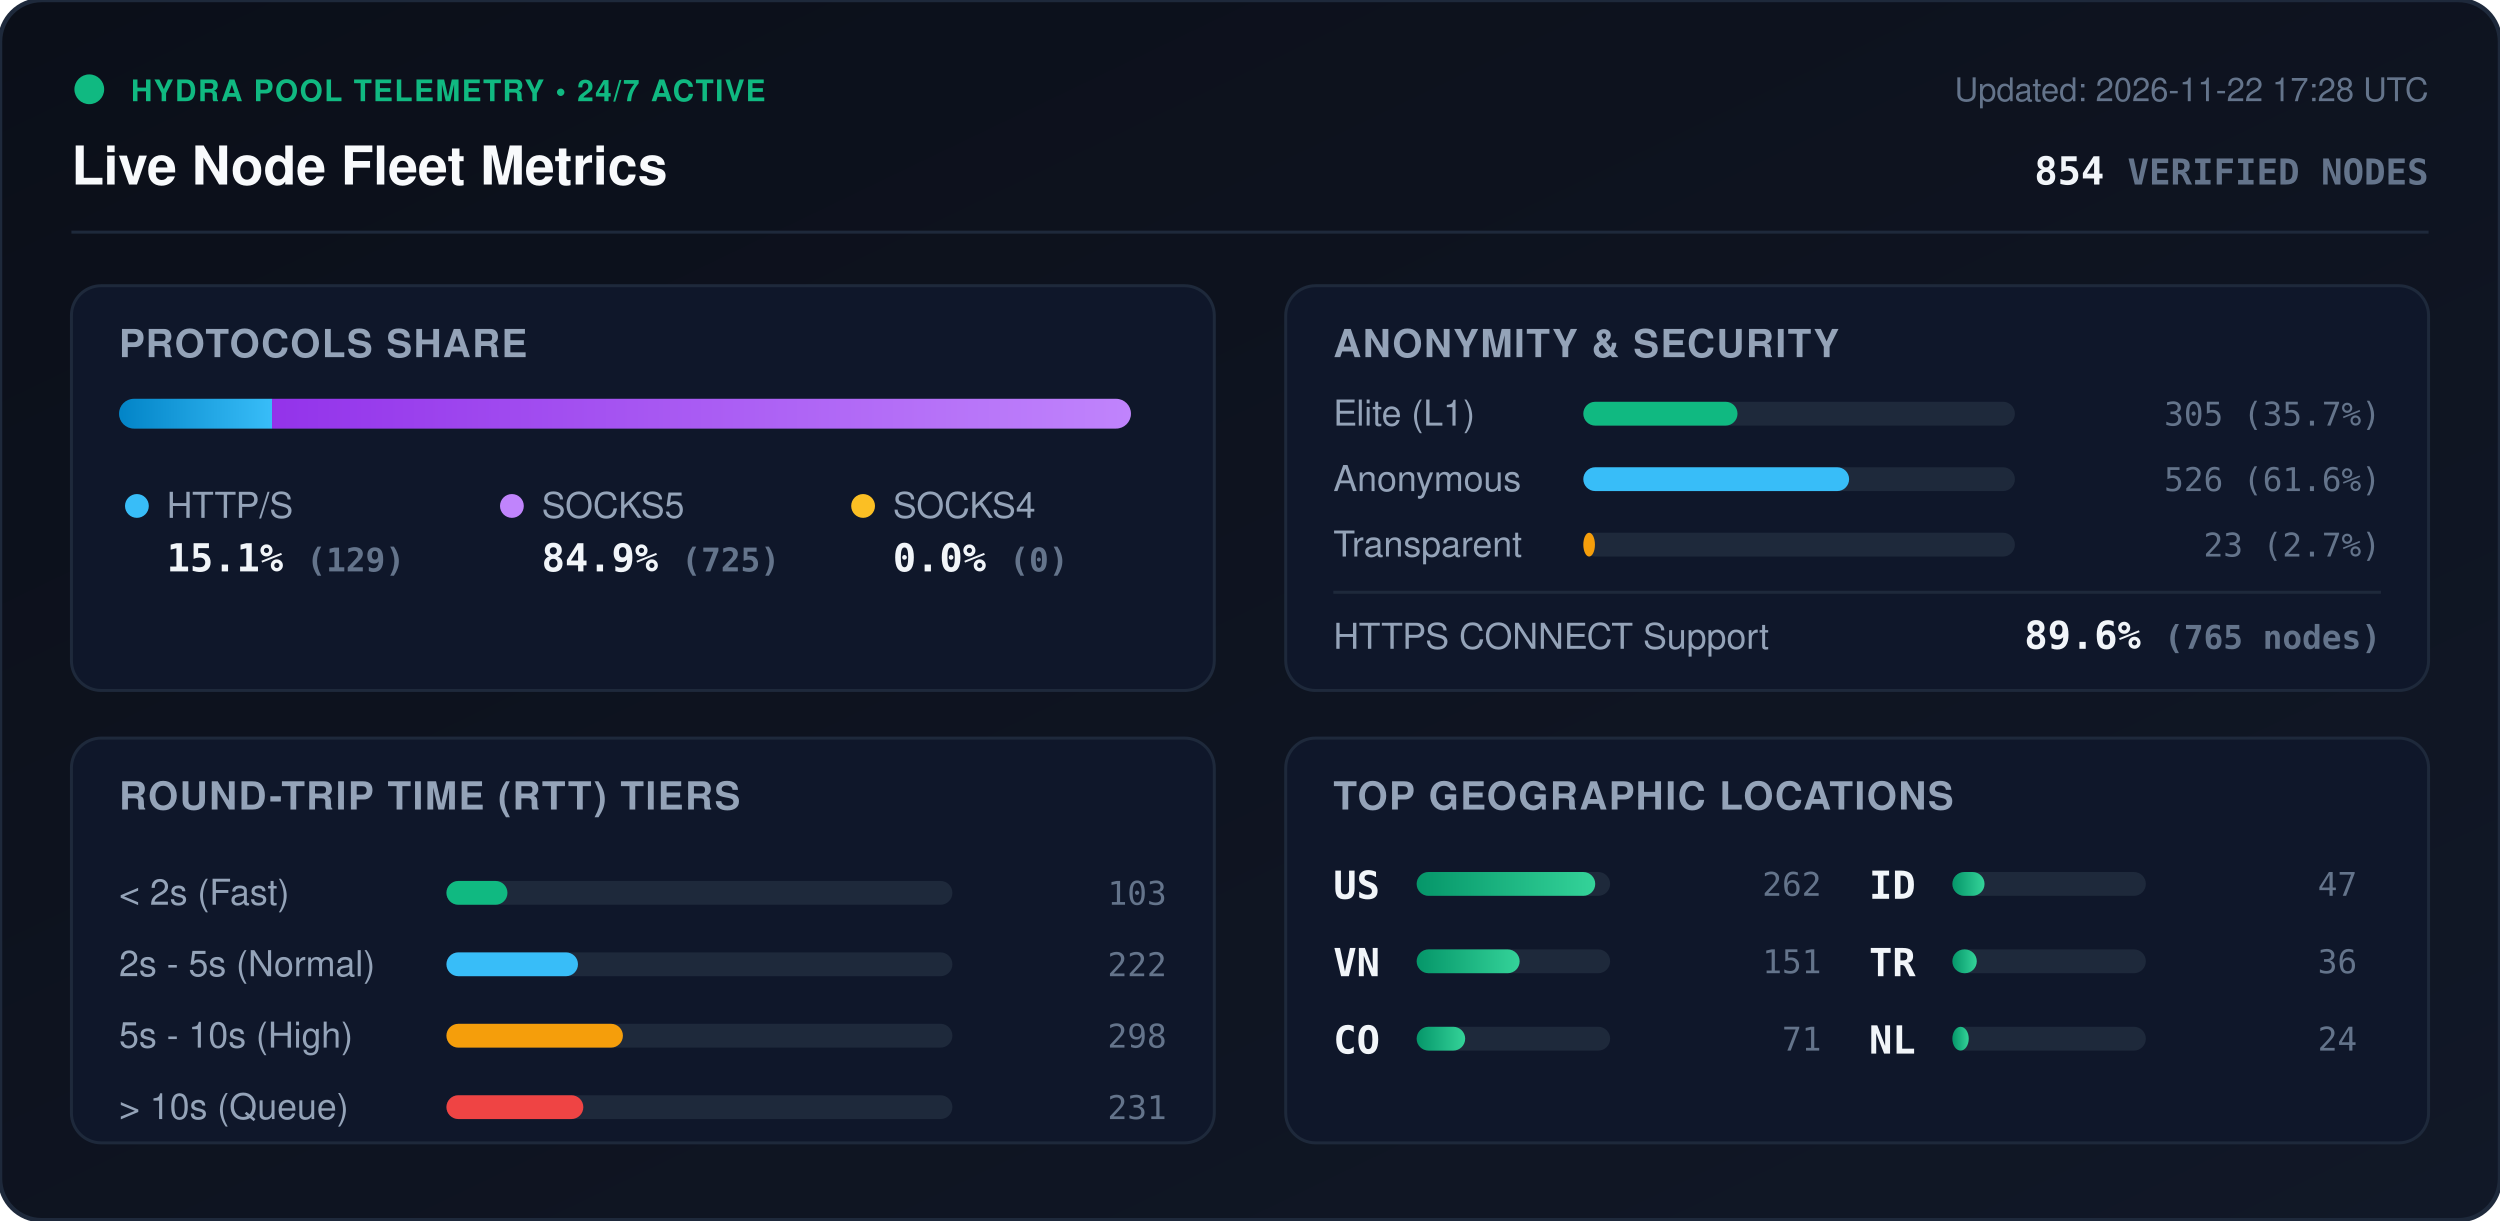
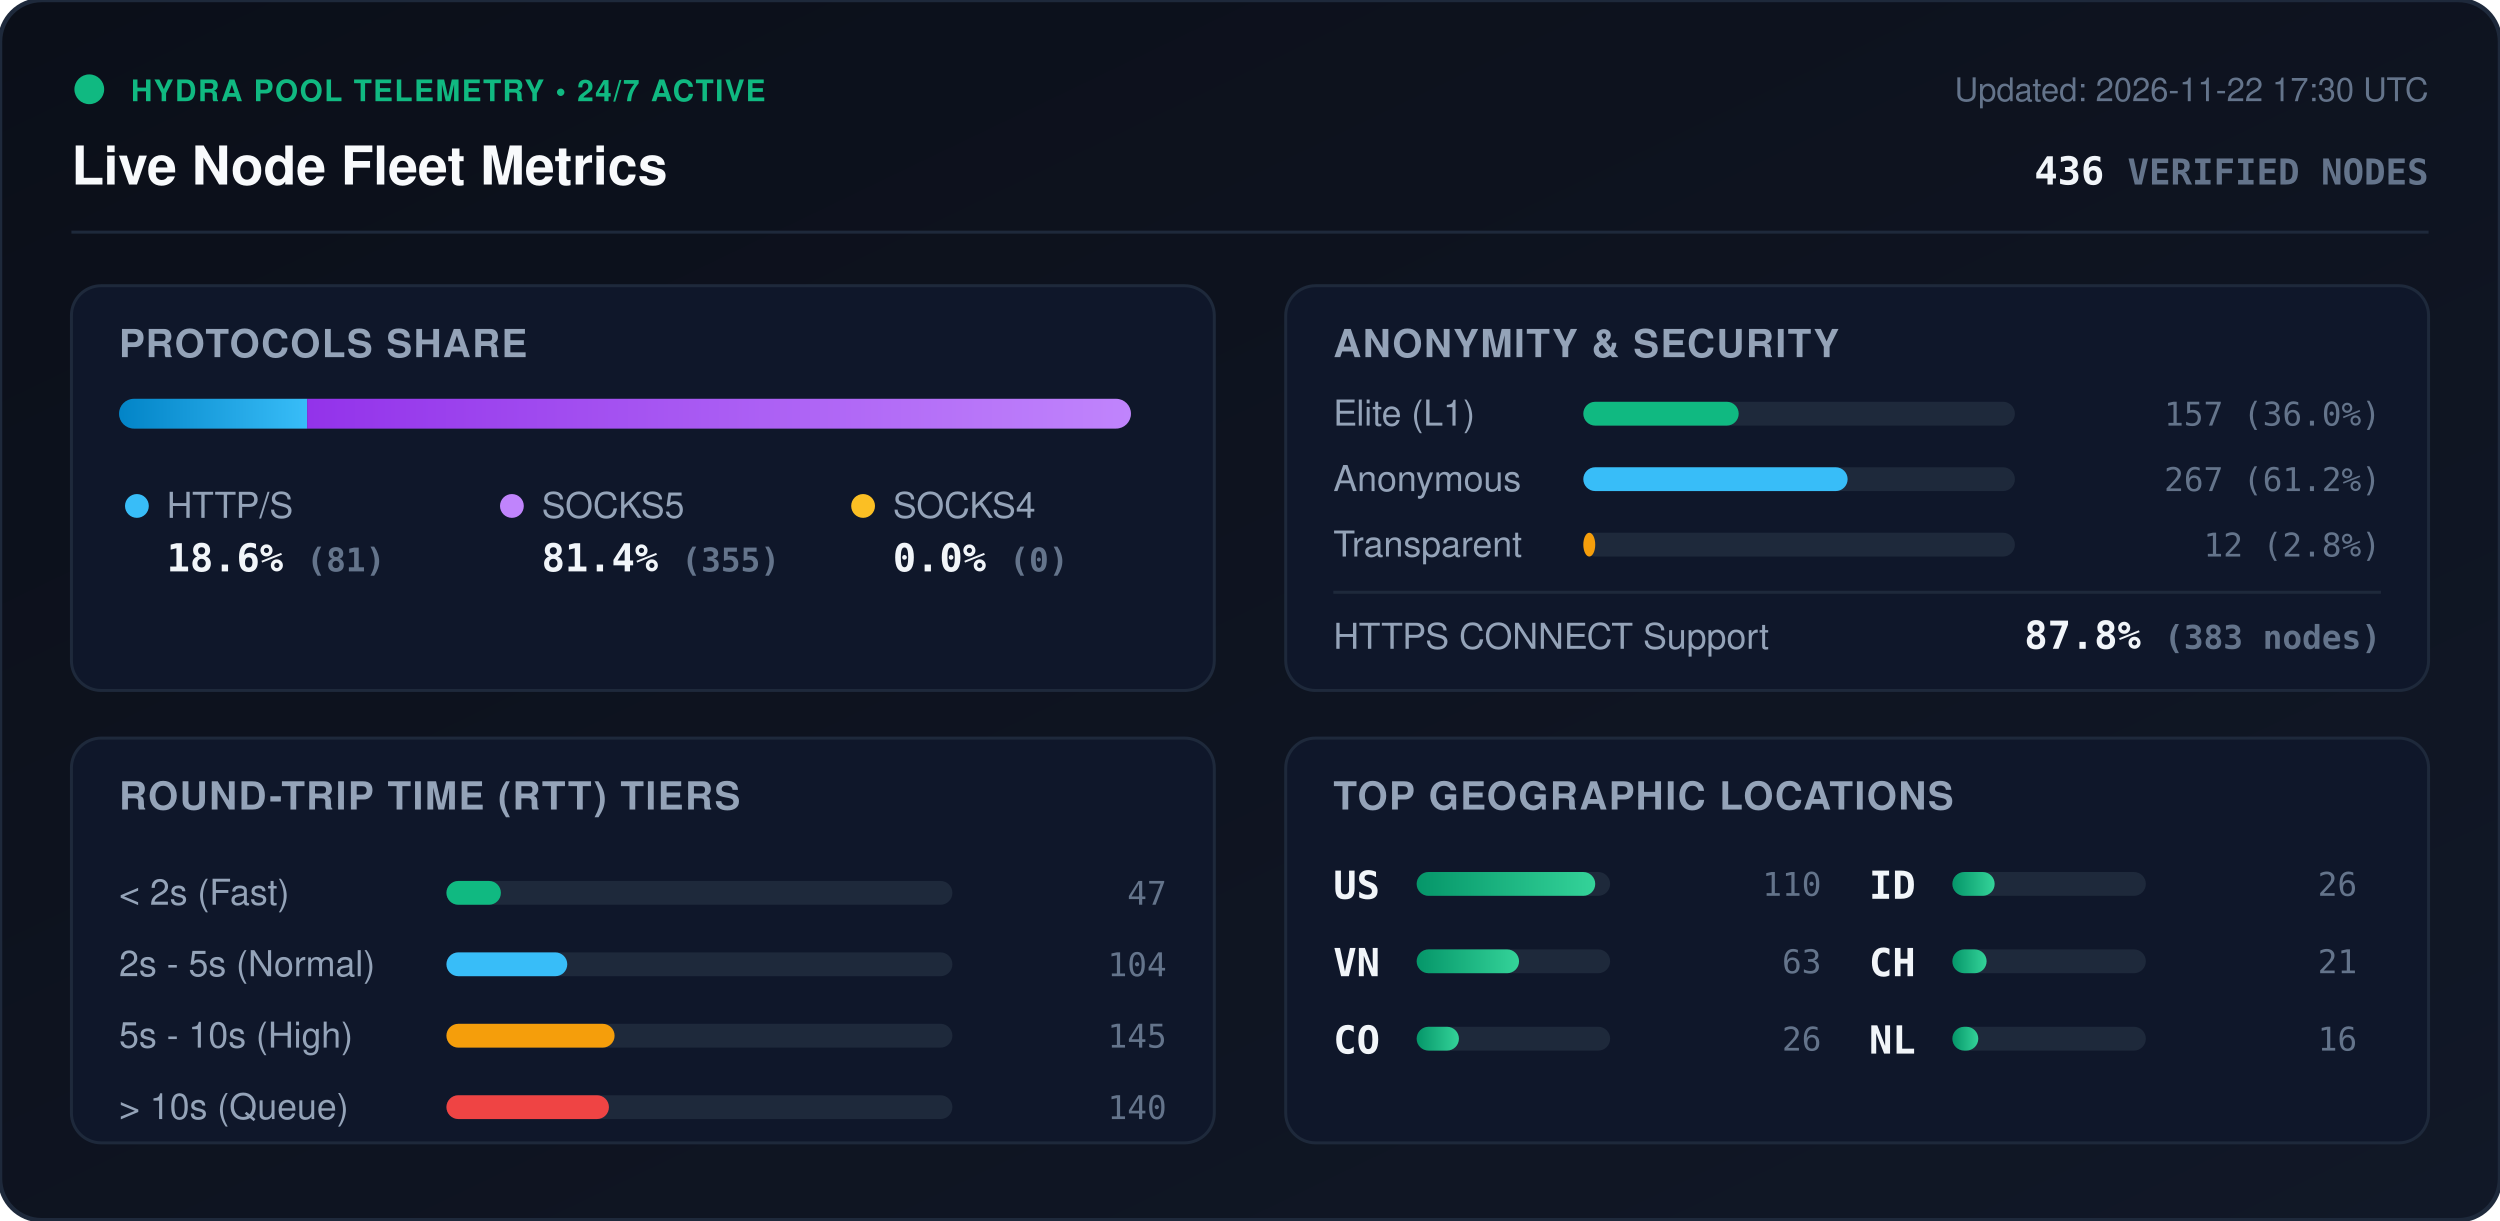
<svg xmlns="http://www.w3.org/2000/svg" viewBox="0 0 840 410" width="840" height="410" style="max-width: 100%; height: auto;">
  <defs>
    <linearGradient id="bg" x1="0%" y1="0%" x2="100%" y2="100%">
      <stop offset="0%" stop-color="#0b0f19" />
      <stop offset="100%" stop-color="#111827" />
    </linearGradient>
    <linearGradient id="bar-http" x1="0%" y1="0%" x2="100%" y2="0%">
      <stop offset="0%" stop-color="#0284c7" />
      <stop offset="100%" stop-color="#38bdf8" />
    </linearGradient>
    <linearGradient id="bar-socks5" x1="0%" y1="0%" x2="100%" y2="0%">
      <stop offset="0%" stop-color="#9333ea" />
      <stop offset="100%" stop-color="#c084fc" />
    </linearGradient>
    <linearGradient id="bar-socks4" x1="0%" y1="0%" x2="100%" y2="0%">
      <stop offset="0%" stop-color="#d97706" />
      <stop offset="100%" stop-color="#fbbf24" />
    </linearGradient>
    <linearGradient id="bar-green" x1="0%" y1="0%" x2="100%" y2="0%">
      <stop offset="0%" stop-color="#059669" />
      <stop offset="100%" stop-color="#34d399" />
    </linearGradient>
    <clipPath id="prog-track-clip">
      <rect width="340.0" height="10" rx="5" />
    </clipPath>
    <style>
      .title { font: 700 18px -apple-system, BlinkMacSystemFont, 'Segoe UI', Helvetica, Arial, sans-serif; fill: #f8fafc; }
      .sub { font: 500 11px -apple-system, BlinkMacSystemFont, 'Segoe UI', Helvetica, Arial, sans-serif; fill: #64748b; }
      .section-hdr { font: 600 13px -apple-system, BlinkMacSystemFont, 'Segoe UI', Helvetica, Arial, sans-serif; fill: #94a3b8; letter-spacing: 0.5px; }
      .metric-val { font: 700 13px -apple-system, BlinkMacSystemFont, 'Segoe UI', Helvetica, Arial, sans-serif; fill: #f1f5f9; }
      .metric-lbl { font: 500 12px -apple-system, BlinkMacSystemFont, 'Segoe UI', Helvetica, Arial, sans-serif; fill: #94a3b8; }
      .badge-txt { font: 700 10px -apple-system, BlinkMacSystemFont, 'Segoe UI', Helvetica, Arial, sans-serif; fill: #10b981; letter-spacing: 0.5px; }
      .mono { font-family: ui-monospace, SFMono-Regular, Menlo, Monaco, Consolas, monospace; }
      .pulse { animation: beacon 2s infinite ease-in-out; }
      @keyframes beacon { 0%, 100% { opacity: 1; } 50% { opacity: 0.35; } }
    </style>
  </defs>
  <rect width="840" height="410" rx="14" fill="url(#bg)" stroke="#1e293b" stroke-width="1.5" />
  <g transform="translate(24, 24)">
    <circle cx="6" cy="6" r="5" fill="#10b981" class="pulse" />
    <text x="20" y="10" class="badge-txt">HYDRA POOL TELEMETRY • 24/7 ACTIVE</text>
    <text x="0" y="38" class="title">Live Node Fleet Metrics</text>
-     <text x="792" y="10" text-anchor="end" class="sub">Updated: 2026-11-22 17:28 UTC</text>
-     <text x="792" y="38" text-anchor="end" class="metric-val mono" fill="#38bdf8">854 <tspan font-size="12" fill="#64748b">VERIFIED NODES</tspan>
+     <text x="792" y="10" text-anchor="end" class="sub">Updated: 2026-11-22 17:30 UTC</text>
+     <text x="792" y="38" text-anchor="end" class="metric-val mono" fill="#38bdf8">436 <tspan font-size="12" fill="#64748b">VERIFIED NODES</tspan>
    </text>
  </g>
  <line x1="24" y1="78" x2="816" y2="78" stroke="#1e293b" stroke-width="1" />
  <g transform="translate(24, 96)">
    <rect width="384" height="136" rx="10" fill="#0f172a" stroke="#1e293b" />
    <text x="16" y="24" class="section-hdr">PROTOCOLS SHARE</text>
    <g transform="translate(16, 38)">
      <rect width="340.0" height="10" rx="5" fill="#1e293b" />
      <g clip-path="url(#prog-track-clip)">
-         <rect x="0" width="51.4" height="10" fill="url(#bar-http)" />
-         <rect x="51.4" width="288.6" height="10" fill="url(#bar-socks5)" />
+         <rect x="0" width="63.2" height="10" fill="url(#bar-http)" />
+         <rect x="63.2" width="276.8" height="10" fill="url(#bar-socks5)" />
        <rect x="340.0" width="0.0" height="10" fill="url(#bar-socks4)" />
      </g>
    </g>
    <g transform="translate(16, 68)">
      <circle cx="6" cy="6" r="4" fill="#38bdf8" />
      <text x="16" y="10" class="metric-lbl">HTTP/S</text>
-       <text x="16" y="28" class="metric-val mono">15.1% <tspan font-size="11" fill="#64748b">(129)</tspan>
+       <text x="16" y="28" class="metric-val mono">18.6% <tspan font-size="11" fill="#64748b">(81)</tspan>
      </text>
      <circle cx="132" cy="6" r="4" fill="#c084fc" />
      <text x="142" y="10" class="metric-lbl">SOCKS5</text>
-       <text x="142" y="28" class="metric-val mono">84.9% <tspan font-size="11" fill="#64748b">(725)</tspan>
+       <text x="142" y="28" class="metric-val mono">81.4% <tspan font-size="11" fill="#64748b">(355)</tspan>
      </text>
      <circle cx="250" cy="6" r="4" fill="#fbbf24" />
      <text x="260" y="10" class="metric-lbl">SOCKS4</text>
      <text x="260" y="28" class="metric-val mono">0.0% <tspan font-size="11" fill="#64748b">(0)</tspan>
      </text>
    </g>
  </g>
  <g transform="translate(432, 96)">
    <rect width="384" height="136" rx="10" fill="#0f172a" stroke="#1e293b" />
    <text x="16" y="24" class="section-hdr">ANONYMITY &amp; SECURITY</text>
    <text x="16" y="47" class="metric-lbl">Elite (L1)</text>
    <rect x="100" y="39" width="145.0" height="8" rx="4" fill="#1e293b" />
-     <rect x="100" y="39" width="51.8" height="8" rx="4" fill="#10b981" />
-     <text x="368" y="47" text-anchor="end" class="mono sub" fill="#e2e8f0">305 (35.7%)</text>
+     <rect x="100" y="39" width="52.2" height="8" rx="4" fill="#10b981" />
+     <text x="368" y="47" text-anchor="end" class="mono sub" fill="#e2e8f0">157 (36.0%)</text>
    <text x="16" y="69" class="metric-lbl">Anonymous</text>
    <rect x="100" y="61" width="145.0" height="8" rx="4" fill="#1e293b" />
-     <rect x="100" y="61" width="89.3" height="8" rx="4" fill="#38bdf8" />
-     <text x="368" y="69" text-anchor="end" class="mono sub" fill="#e2e8f0">526 (61.6%)</text>
+     <rect x="100" y="61" width="88.8" height="8" rx="4" fill="#38bdf8" />
+     <text x="368" y="69" text-anchor="end" class="mono sub" fill="#e2e8f0">267 (61.2%)</text>
    <text x="16" y="91" class="metric-lbl">Transparent</text>
    <rect x="100" y="83" width="145.0" height="8" rx="4" fill="#1e293b" />
-     <rect x="100" y="83" width="3.9" height="8" rx="4" fill="#f59e0b" />
-     <text x="368" y="91" text-anchor="end" class="mono sub" fill="#e2e8f0">23 (2.7%)</text>
+     <rect x="100" y="83" width="4.0" height="8" rx="4" fill="#f59e0b" />
+     <text x="368" y="91" text-anchor="end" class="mono sub" fill="#e2e8f0">12 (2.8%)</text>
    <line x1="16" y1="103" x2="368" y2="103" stroke="#1e293b" stroke-width="1" />
    <text x="16" y="122" class="metric-lbl">HTTPS CONNECT Support</text>
-     <text x="368" y="122" text-anchor="end" class="metric-val mono" fill="#34d399">89.6% <tspan font-size="11" fill="#64748b">(765 nodes)</tspan>
+     <text x="368" y="122" text-anchor="end" class="metric-val mono" fill="#34d399">87.8% <tspan font-size="11" fill="#64748b">(383 nodes)</tspan>
    </text>
  </g>
  <g transform="translate(24, 248)">
    <rect width="384" height="136" rx="10" fill="#0f172a" stroke="#1e293b" />
    <text x="16" y="24" class="section-hdr">ROUND-TRIP TIME (RTT) TIERS</text>
    <g transform="translate(16, 42)">
      <text x="0" y="14" class="metric-lbl">&lt; 2s (Fast)</text>
      <rect x="110" y="6" width="170" height="8" rx="4" fill="#1e293b" />
-       <rect x="110" y="6" width="20.5" height="8" rx="4" fill="#10b981" />
-       <text x="352" y="14" text-anchor="end" class="mono sub">103</text>
+       <rect x="110" y="6" width="18.3" height="8" rx="4" fill="#10b981" />
+       <text x="352" y="14" text-anchor="end" class="mono sub">47</text>
      <text x="0" y="38" class="metric-lbl">2s - 5s (Normal)</text>
      <rect x="110" y="30" width="170" height="8" rx="4" fill="#1e293b" />
-       <rect x="110" y="30" width="44.2" height="8" rx="4" fill="#38bdf8" />
-       <text x="352" y="38" text-anchor="end" class="mono sub">222</text>
+       <rect x="110" y="30" width="40.6" height="8" rx="4" fill="#38bdf8" />
+       <text x="352" y="38" text-anchor="end" class="mono sub">104</text>
      <text x="0" y="62" class="metric-lbl">5s - 10s (High)</text>
      <rect x="110" y="54" width="170" height="8" rx="4" fill="#1e293b" />
-       <rect x="110" y="54" width="59.3" height="8" rx="4" fill="#f59e0b" />
-       <text x="352" y="62" text-anchor="end" class="mono sub">298</text>
+       <rect x="110" y="54" width="56.5" height="8" rx="4" fill="#f59e0b" />
+       <text x="352" y="62" text-anchor="end" class="mono sub">145</text>
      <text x="0" y="86" class="metric-lbl">&gt; 10s (Queue)</text>
      <rect x="110" y="78" width="170" height="8" rx="4" fill="#1e293b" />
-       <rect x="110" y="78" width="46.0" height="8" rx="4" fill="#ef4444" />
-       <text x="352" y="86" text-anchor="end" class="mono sub">231</text>
+       <rect x="110" y="78" width="54.6" height="8" rx="4" fill="#ef4444" />
+       <text x="352" y="86" text-anchor="end" class="mono sub">140</text>
    </g>
  </g>
  <g transform="translate(432, 248)">
    <rect width="384" height="136" rx="10" fill="#0f172a" stroke="#1e293b" />
    <text x="16" y="24" class="section-hdr">TOP GEOGRAPHIC LOCATIONS</text>
    <g transform="translate(16, 42)">
      <g transform="translate(0, 0)">
        <text x="0" y="12" class="mono metric-val" font-size="12">US</text>
        <rect x="28" y="3" width="65" height="8" rx="4" fill="#1e293b" />
        <rect x="28" y="3" width="60.0" height="8" rx="4" fill="url(#bar-green)" />
-         <text x="164" y="11" text-anchor="end" class="mono sub">262</text>
+         <text x="164" y="11" text-anchor="end" class="mono sub">110</text>
      </g>
      <g transform="translate(0, 26)">
        <text x="0" y="12" class="mono metric-val" font-size="12">VN</text>
        <rect x="28" y="3" width="65" height="8" rx="4" fill="#1e293b" />
-         <rect x="28" y="3" width="34.6" height="8" rx="4" fill="url(#bar-green)" />
-         <text x="164" y="11" text-anchor="end" class="mono sub">151</text>
+         <rect x="28" y="3" width="34.4" height="8" rx="4" fill="url(#bar-green)" />
+         <text x="164" y="11" text-anchor="end" class="mono sub">63</text>
      </g>
      <g transform="translate(0, 52)">
        <text x="0" y="12" class="mono metric-val" font-size="12">CO</text>
        <rect x="28" y="3" width="65" height="8" rx="4" fill="#1e293b" />
-         <rect x="28" y="3" width="16.3" height="8" rx="4" fill="url(#bar-green)" />
-         <text x="164" y="11" text-anchor="end" class="mono sub">71</text>
+         <rect x="28" y="3" width="14.2" height="8" rx="4" fill="url(#bar-green)" />
+         <text x="164" y="11" text-anchor="end" class="mono sub">26</text>
      </g>
      <g transform="translate(180, 0)">
        <text x="0" y="12" class="mono metric-val" font-size="12">ID</text>
        <rect x="28" y="3" width="65" height="8" rx="4" fill="#1e293b" />
-         <rect x="28" y="3" width="10.8" height="8" rx="4" fill="url(#bar-green)" />
-         <text x="164" y="11" text-anchor="end" class="mono sub">47</text>
+         <rect x="28" y="3" width="14.2" height="8" rx="4" fill="url(#bar-green)" />
+         <text x="164" y="11" text-anchor="end" class="mono sub">26</text>
      </g>
      <g transform="translate(180, 26)">
-         <text x="0" y="12" class="mono metric-val" font-size="12">TR</text>
+         <text x="0" y="12" class="mono metric-val" font-size="12">CH</text>
        <rect x="28" y="3" width="65" height="8" rx="4" fill="#1e293b" />
-         <rect x="28" y="3" width="8.2" height="8" rx="4" fill="url(#bar-green)" />
-         <text x="164" y="11" text-anchor="end" class="mono sub">36</text>
+         <rect x="28" y="3" width="11.5" height="8" rx="4" fill="url(#bar-green)" />
+         <text x="164" y="11" text-anchor="end" class="mono sub">21</text>
      </g>
      <g transform="translate(180, 52)">
        <text x="0" y="12" class="mono metric-val" font-size="12">NL</text>
        <rect x="28" y="3" width="65" height="8" rx="4" fill="#1e293b" />
-         <rect x="28" y="3" width="5.5" height="8" rx="4" fill="url(#bar-green)" />
-         <text x="164" y="11" text-anchor="end" class="mono sub">24</text>
+         <rect x="28" y="3" width="8.7" height="8" rx="4" fill="url(#bar-green)" />
+         <text x="164" y="11" text-anchor="end" class="mono sub">16</text>
      </g>
    </g>
  </g>
</svg>
